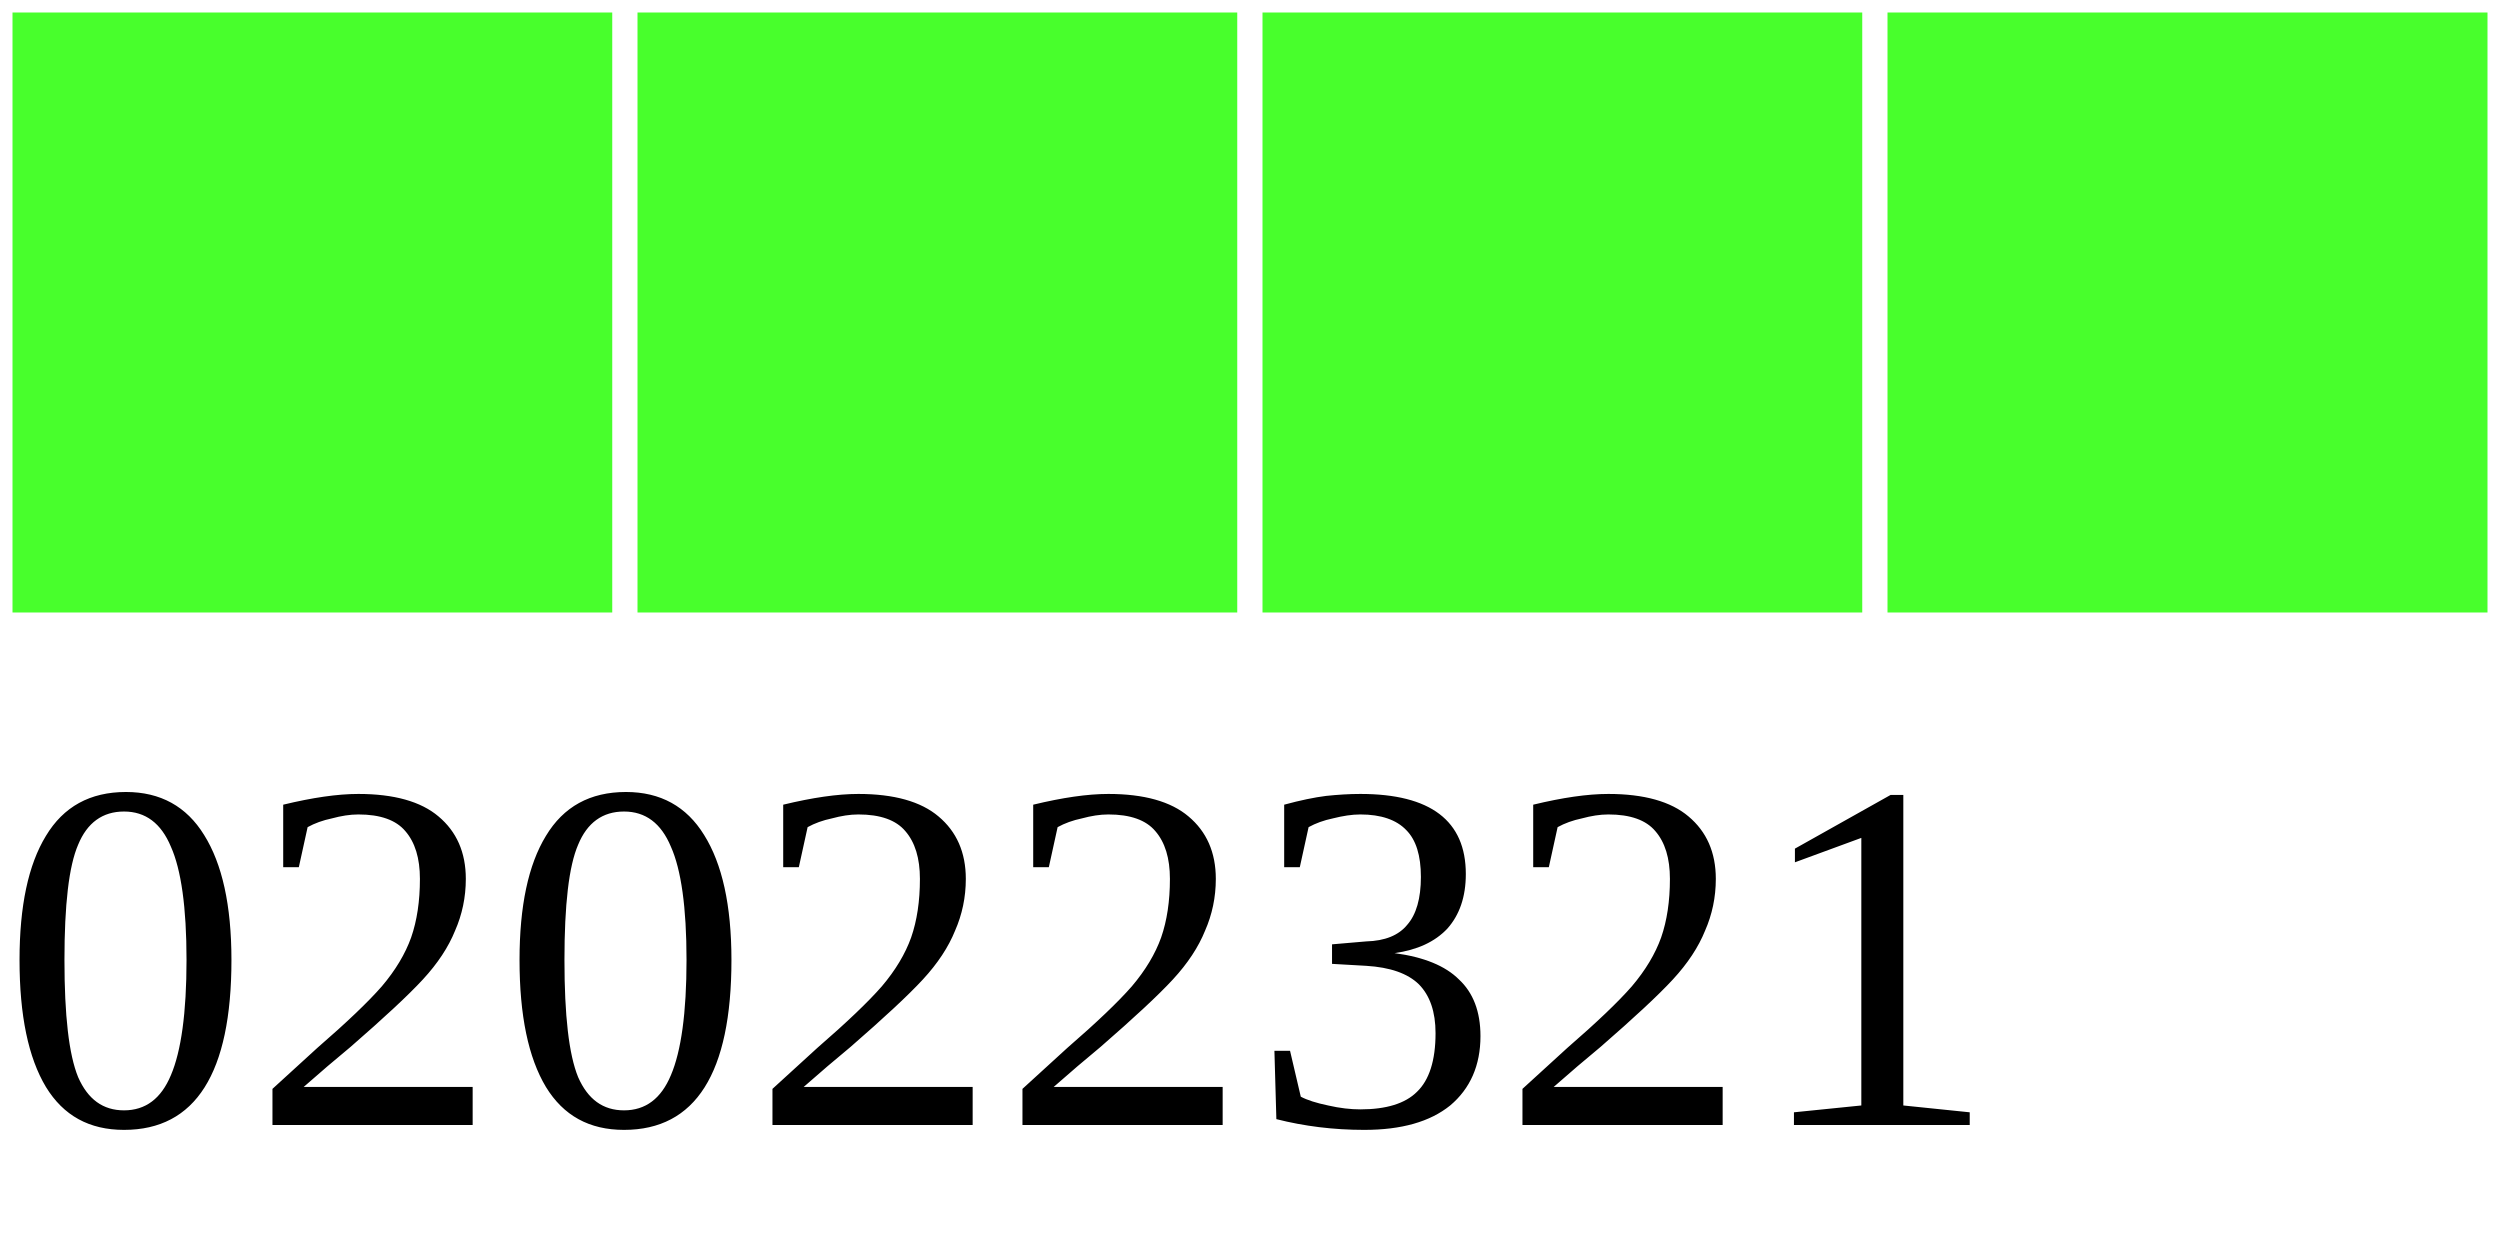
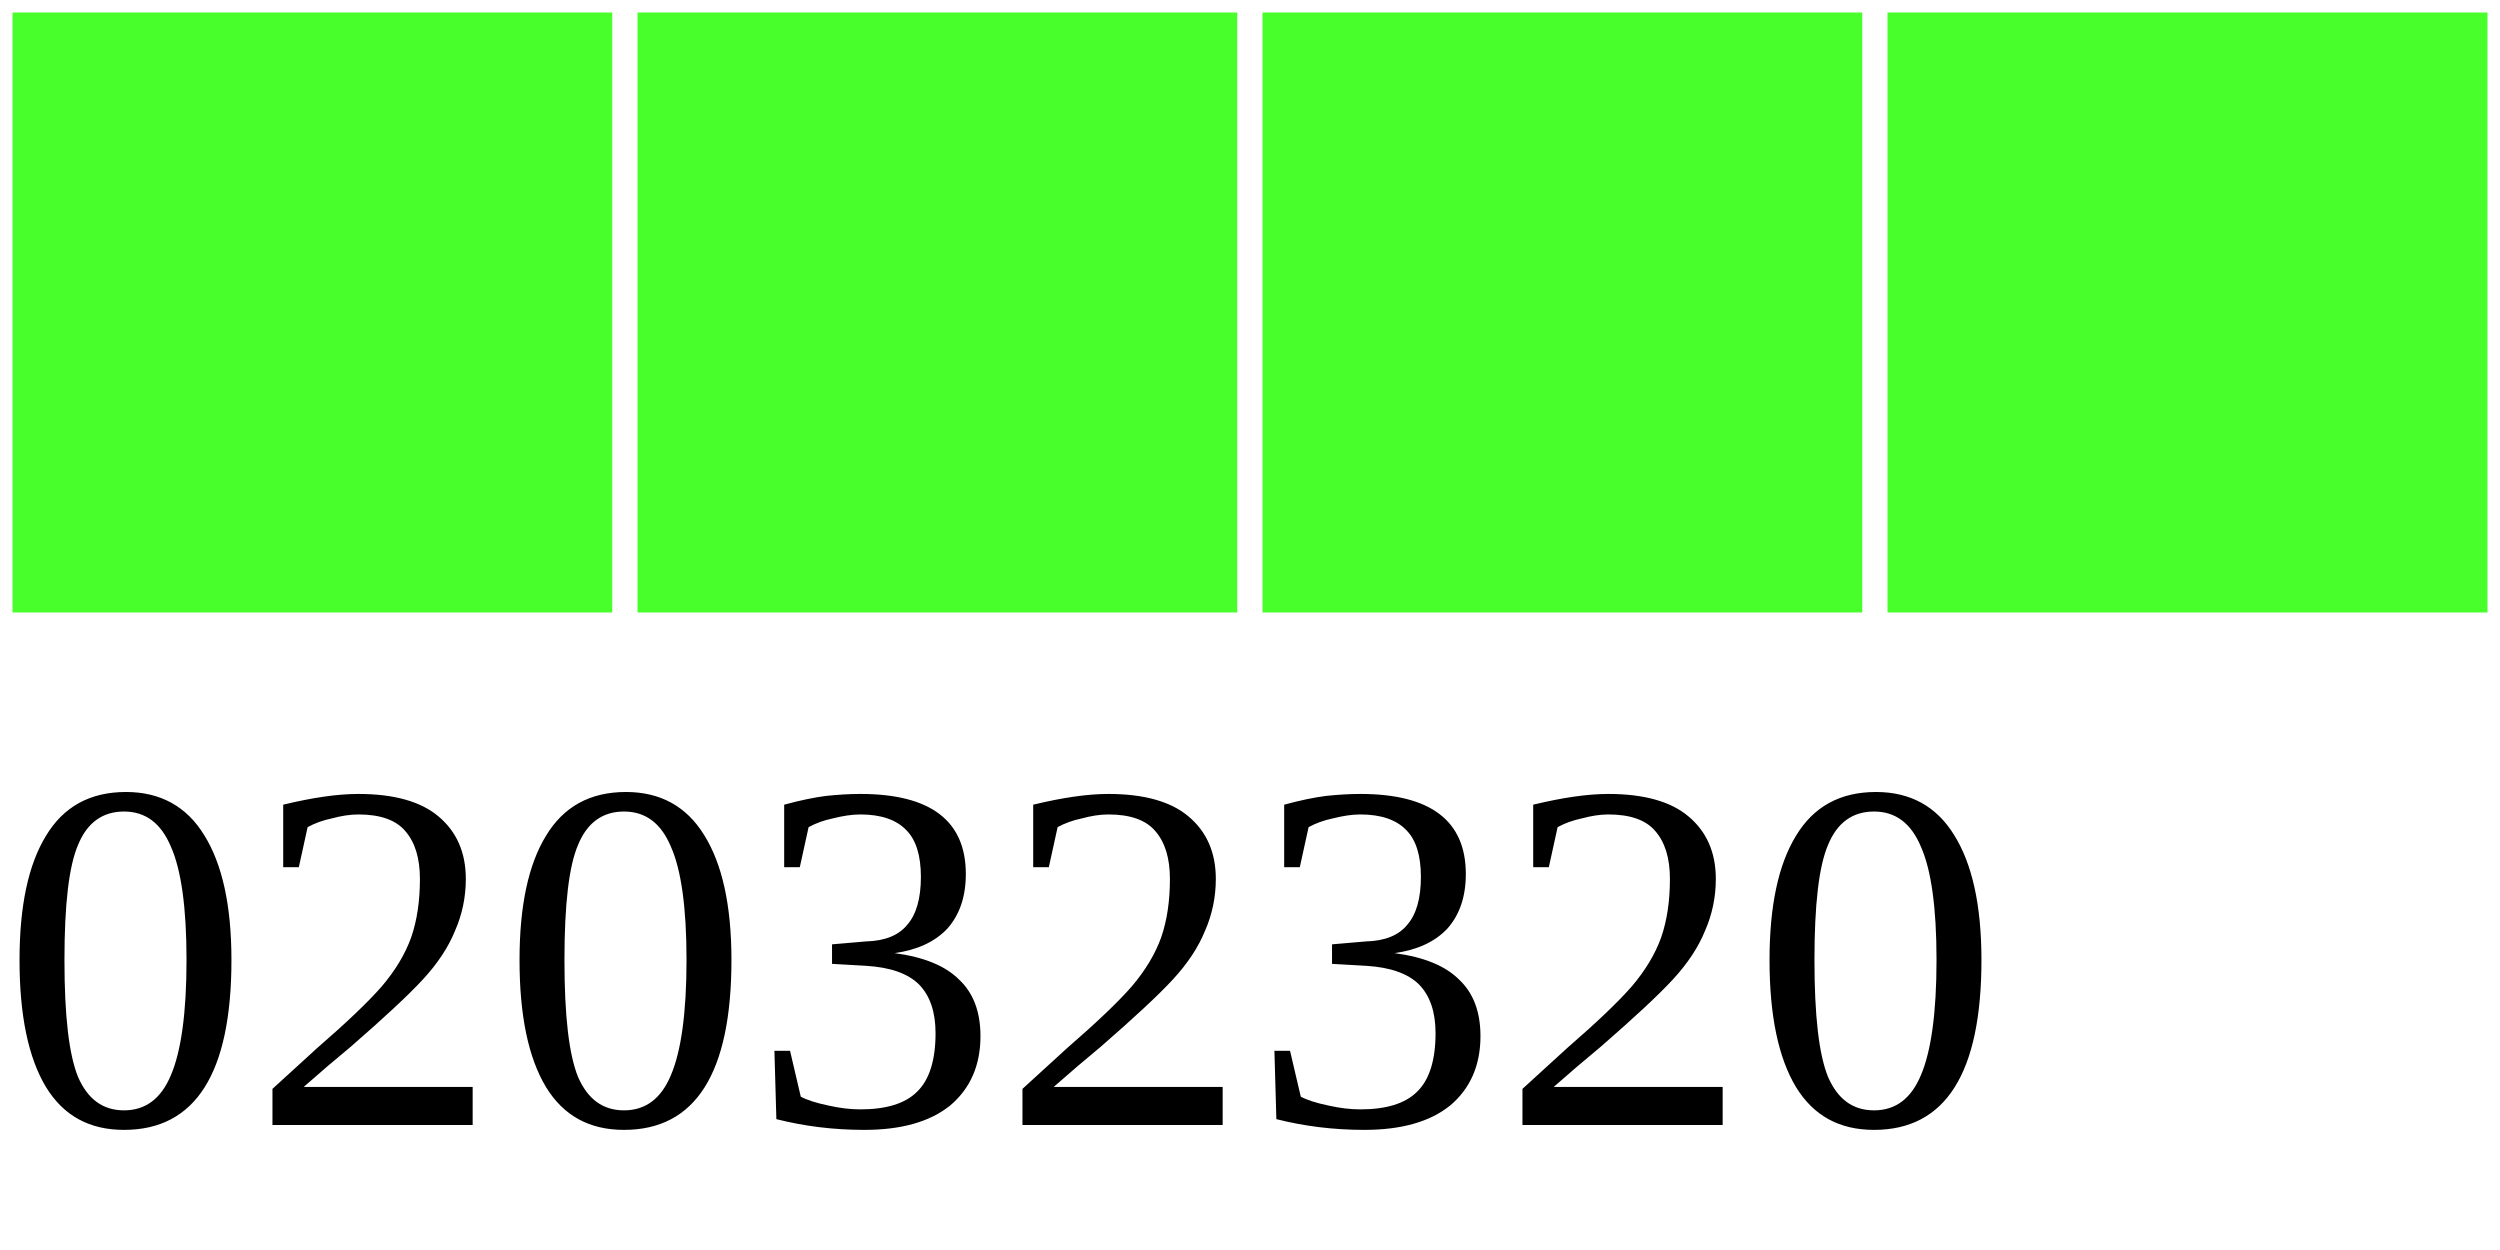
<svg xmlns="http://www.w3.org/2000/svg" width="40" height="20">
  <g>
    <rect width="10" height="10" style="fill:#48FF2C;stroke-width:0.4;stroke:rgb(255,255,255)" x="0" />
    <rect width="10" height="10" style="fill:#48FF2C;stroke-width:0.4;stroke:rgb(255,255,255)" x="10" />
    <rect width="10" height="10" style="fill:#48FF2C;stroke-width:0.4;stroke:rgb(255,255,255)" x="20" />
    <rect width="10" height="10" style="fill:#48FF2C;stroke-width:0.4;stroke:rgb(255,255,255)" x="30" />
-     <text x="0" y="18" fill="black" font-size="8">02022321</text>
+     <text x="0" y="18" fill="black" font-size="8">02032320</text>
  </g>
</svg>
